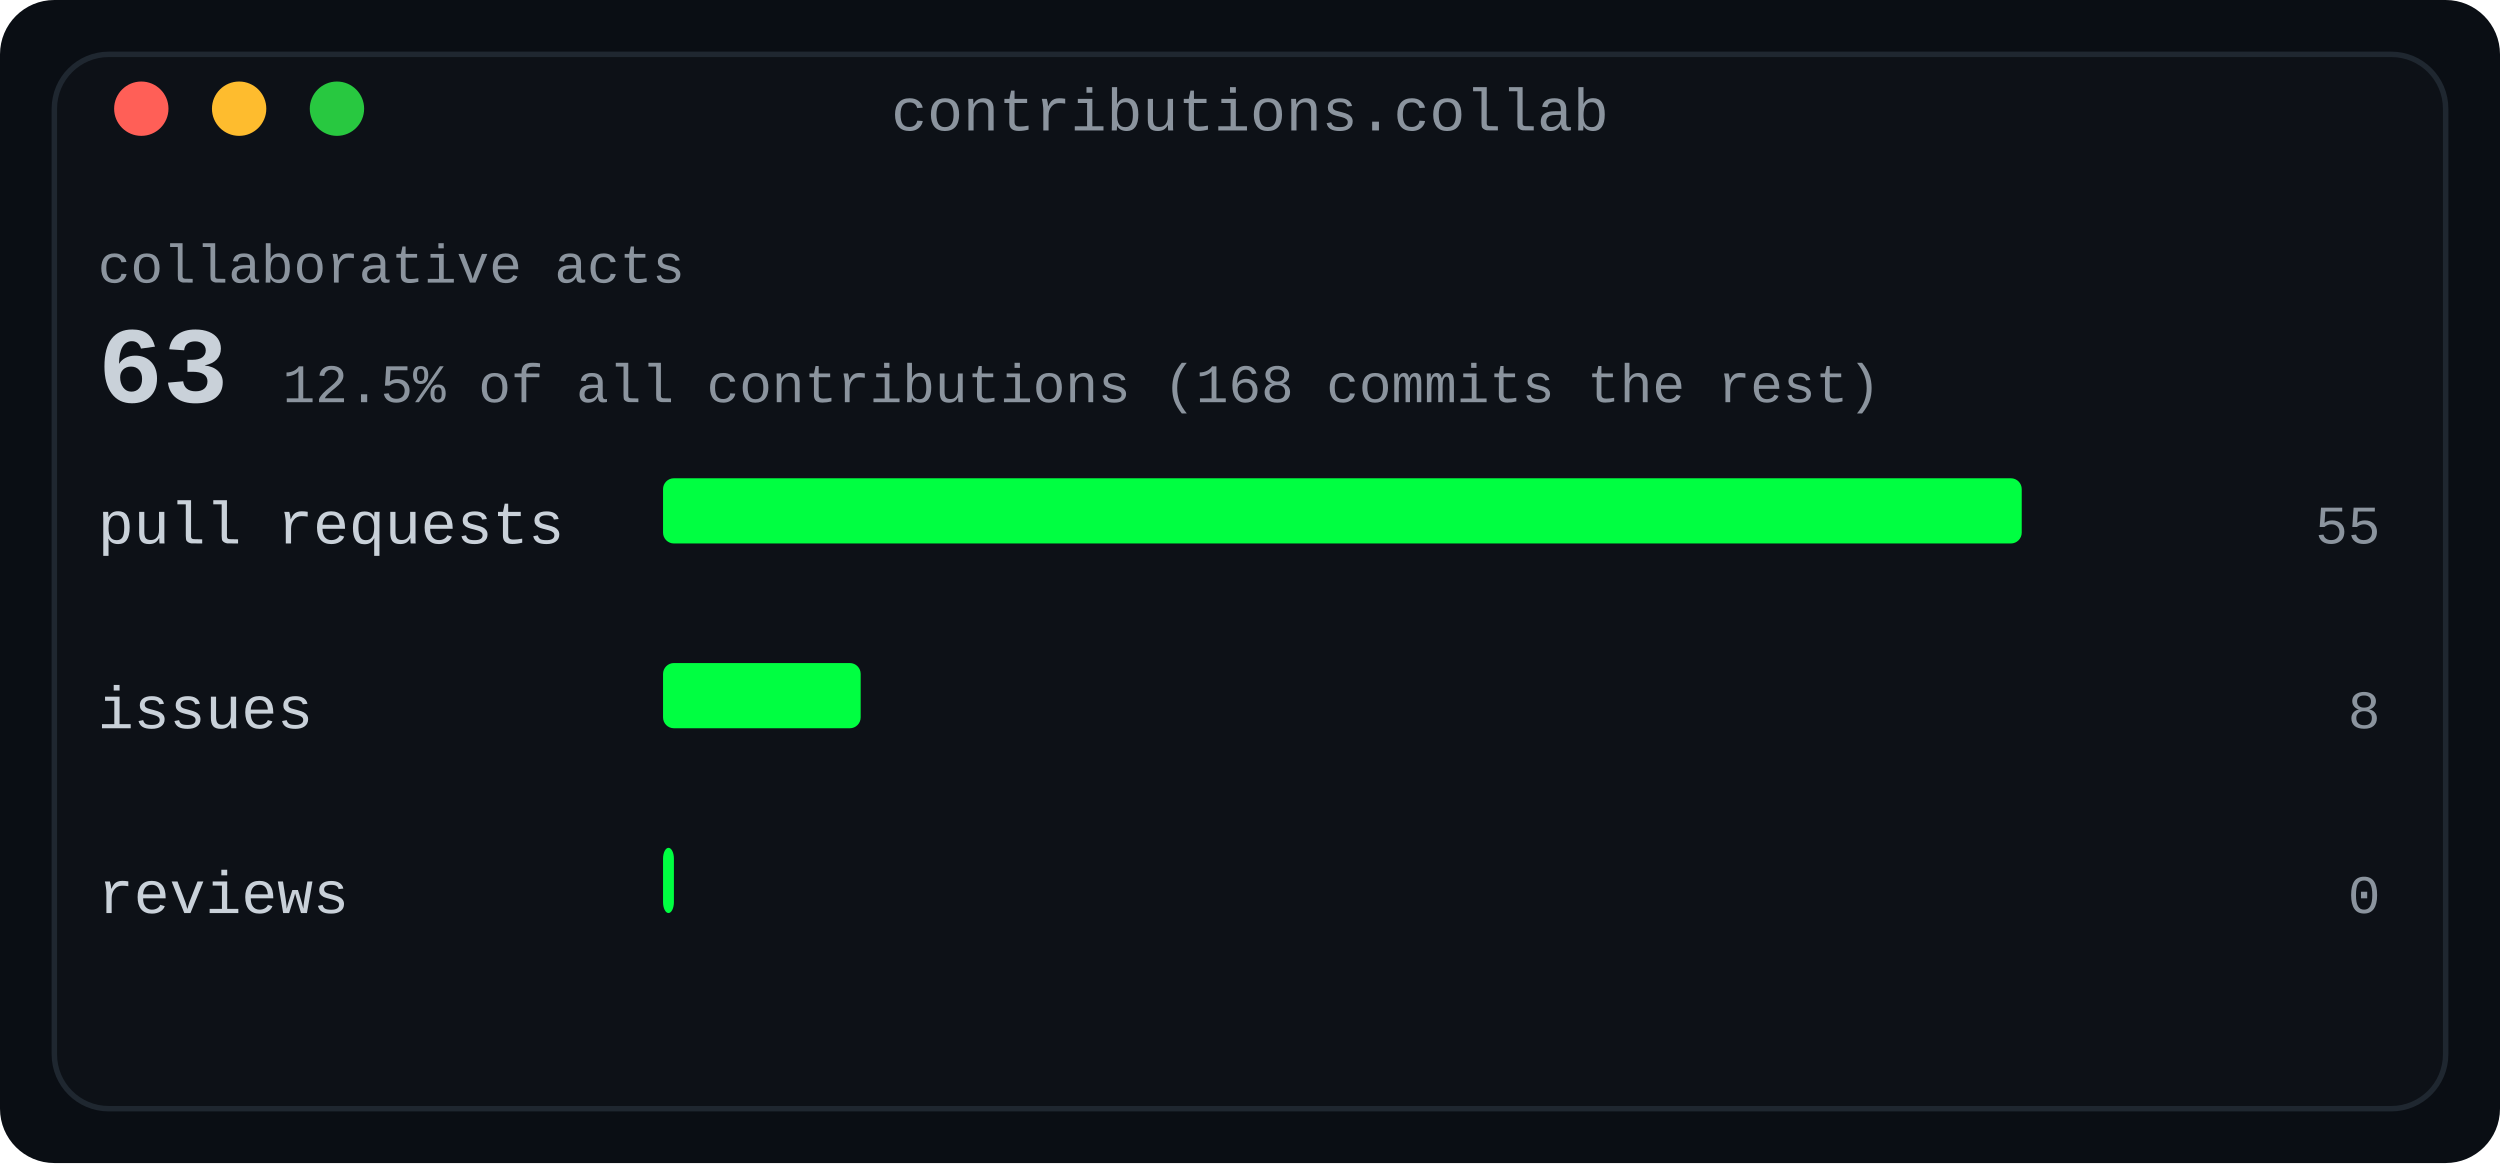
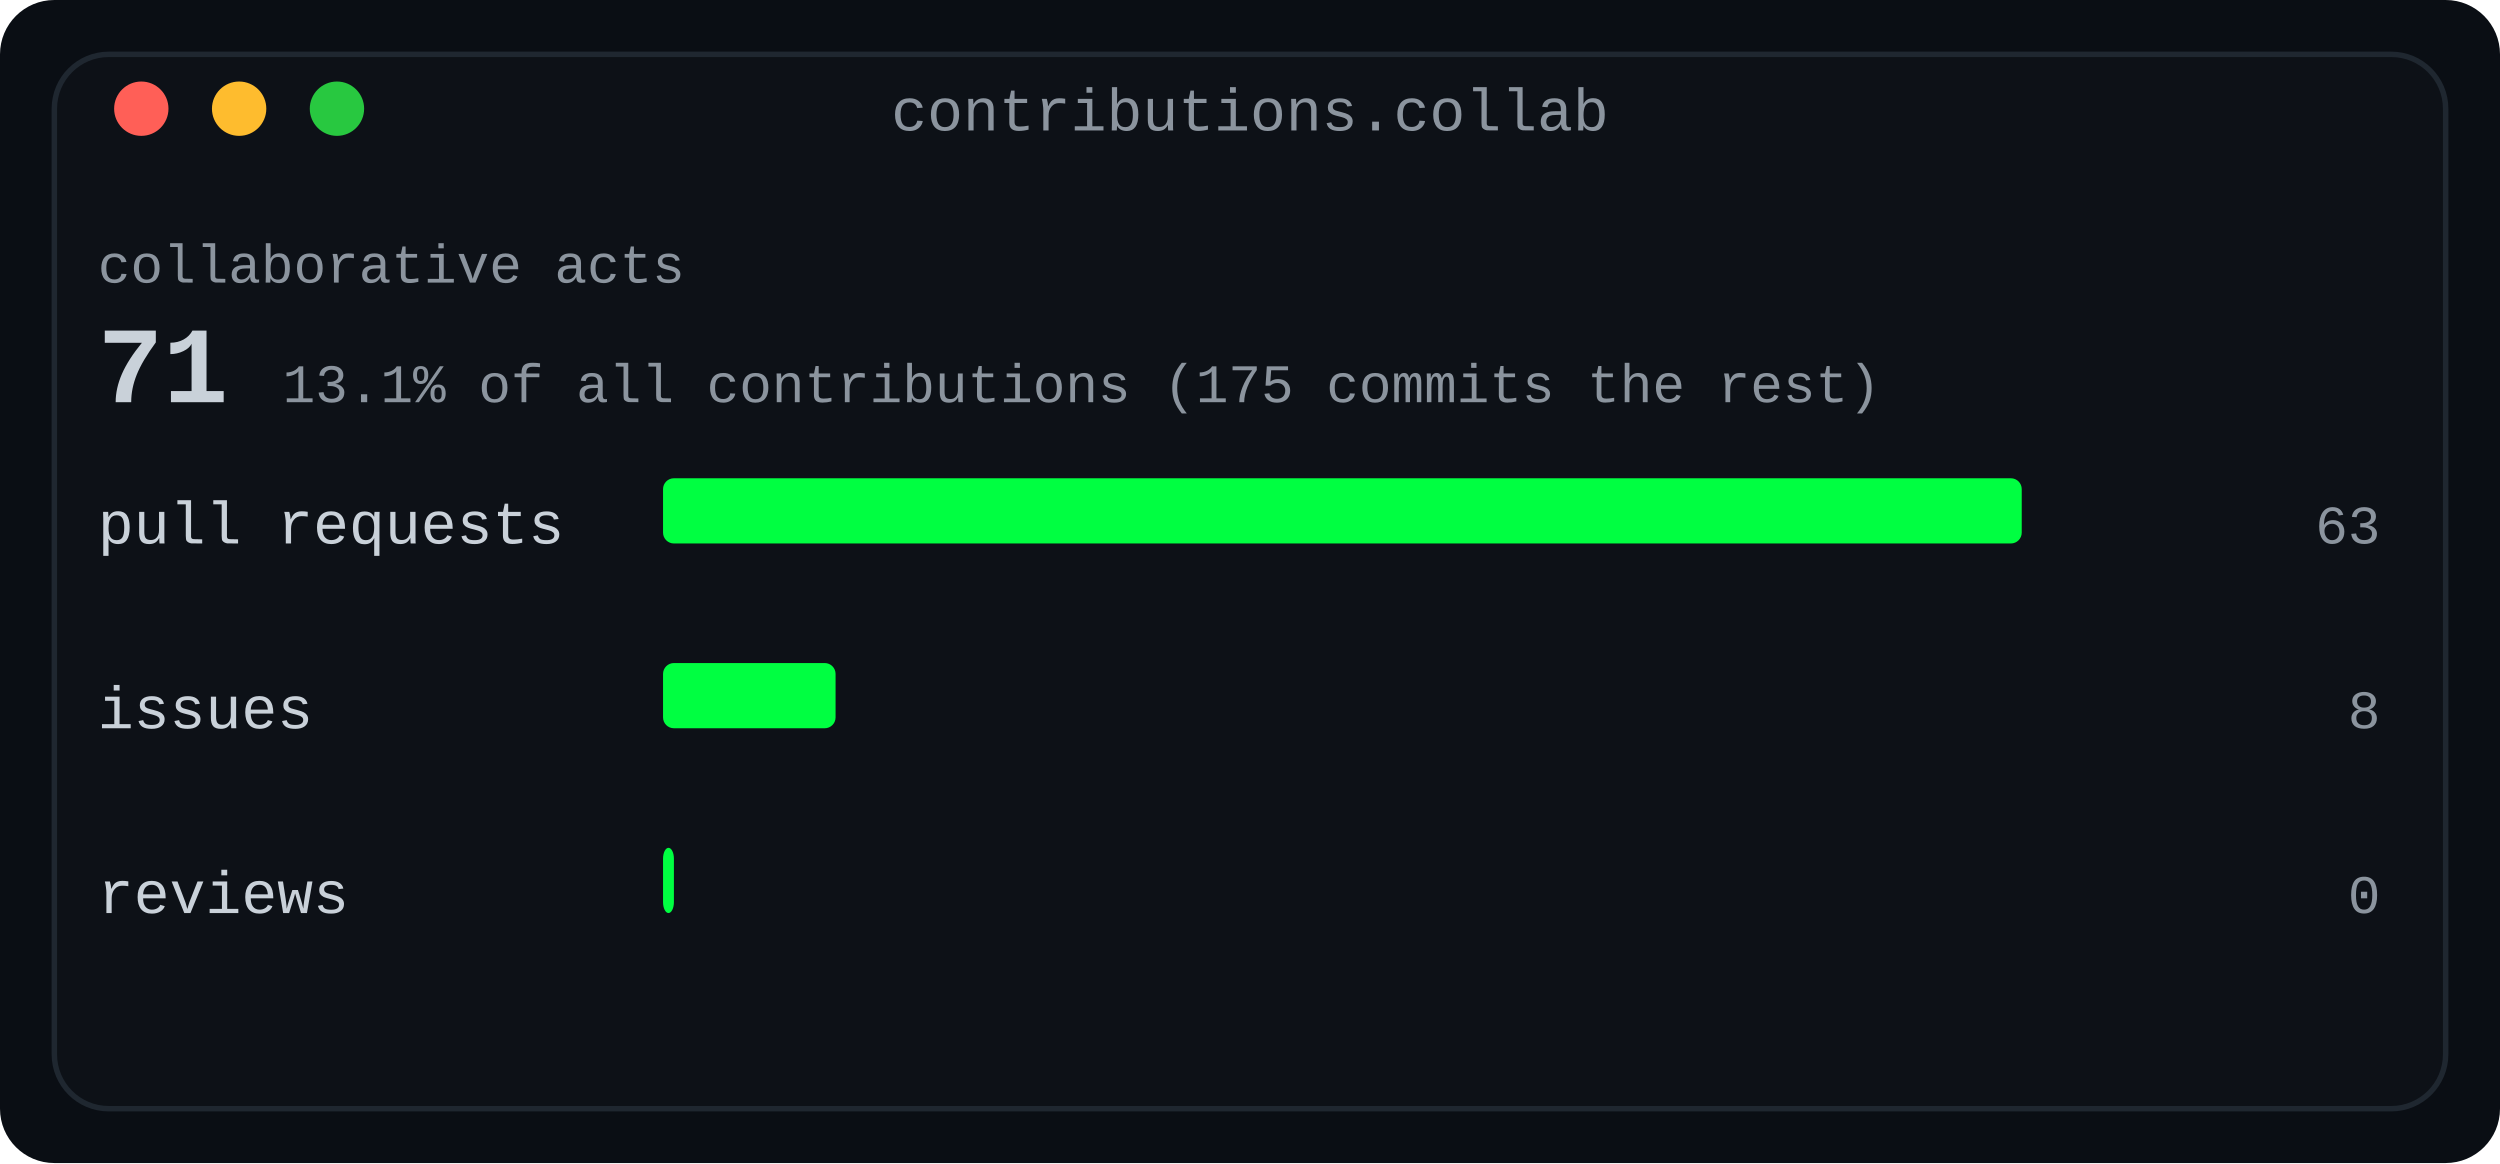
<svg xmlns="http://www.w3.org/2000/svg" width="460" height="214" viewBox="0 0 460 214" role="img" aria-label="Collaboration card: pull requests, issues and reviews, with the collaborative share of all contributions">
  <defs>
    <linearGradient id="fade" x1="0" y1="0" x2="1" y2="0">
      <stop offset="0" stop-color="#0d1117" />
      <stop offset="1" stop-color="#0d1117" />
    </linearGradient>
  </defs>
  <rect width="460" height="214" rx="10" fill="#0a0e14" />
  <rect x="10" y="10" width="440" height="194" rx="10" fill="#0d1117" stroke="#1f2730" stroke-width="1" />
  <text x="230.0" y="24" fill="#8b949e" font-family="ui-monospace, SFMono-Regular, 'SF Mono', Menlo, Consolas, 'Liberation Mono', monospace" font-size="11" text-anchor="middle">contributions.collab</text>
  <circle cx="26" cy="20" r="5" fill="#ff5f57" />
  <circle cx="44" cy="20" r="5" fill="#febc2e" />
  <circle cx="62" cy="20" r="5" fill="#28c840" />
  <text x="18" y="52" fill="#8b949e" font-family="ui-monospace, SFMono-Regular, 'SF Mono', Menlo, Consolas, 'Liberation Mono', monospace" font-size="10" text-anchor="start" font-weight="normal">collaborative acts</text>
-   <text x="18" y="74" fill="#c9d1d9" font-family="ui-monospace, SFMono-Regular, 'SF Mono', Menlo, Consolas, 'Liberation Mono', monospace" font-size="20" text-anchor="start" font-weight="700">63</text>
-   <text x="52.0" y="74" fill="#8b949e" font-family="ui-monospace, SFMono-Regular, 'SF Mono', Menlo, Consolas, 'Liberation Mono', monospace" font-size="10" text-anchor="start" font-weight="normal">12.5% of all contributions (168 commits the rest)</text>
+   <text x="18" y="74" fill="#c9d1d9" font-family="ui-monospace, SFMono-Regular, 'SF Mono', Menlo, Consolas, 'Liberation Mono', monospace" font-size="20" text-anchor="start" font-weight="700">71</text>
+   <text x="52.0" y="74" fill="#8b949e" font-family="ui-monospace, SFMono-Regular, 'SF Mono', Menlo, Consolas, 'Liberation Mono', monospace" font-size="10" text-anchor="start" font-weight="normal">13.1% of all contributions (175 commits the rest)</text>
  <text x="18" y="100" fill="#c9d1d9" font-family="ui-monospace, SFMono-Regular, 'SF Mono', Menlo, Consolas, 'Liberation Mono', monospace" font-size="11" text-anchor="start" font-weight="normal">pull requests</text>
  <rect x="122" y="88" width="250.0" height="12" rx="2" fill="#00ff41" />
-   <text x="438" y="100" fill="#8b949e" font-family="ui-monospace, SFMono-Regular, 'SF Mono', Menlo, Consolas, 'Liberation Mono', monospace" font-size="10" text-anchor="end" font-weight="normal">55</text>
+   <text x="438" y="100" fill="#8b949e" font-family="ui-monospace, SFMono-Regular, 'SF Mono', Menlo, Consolas, 'Liberation Mono', monospace" font-size="10" text-anchor="end" font-weight="normal">63</text>
  <text x="18" y="134" fill="#c9d1d9" font-family="ui-monospace, SFMono-Regular, 'SF Mono', Menlo, Consolas, 'Liberation Mono', monospace" font-size="11" text-anchor="start" font-weight="normal">issues</text>
-   <rect x="122" y="122" width="36.364" height="12" rx="2" fill="#00ff41" />
+   <rect x="122" y="122" width="31.746" height="12" rx="2" fill="#00ff41" />
  <text x="438" y="134" fill="#8b949e" font-family="ui-monospace, SFMono-Regular, 'SF Mono', Menlo, Consolas, 'Liberation Mono', monospace" font-size="10" text-anchor="end" font-weight="normal">8</text>
  <text x="18" y="168" fill="#c9d1d9" font-family="ui-monospace, SFMono-Regular, 'SF Mono', Menlo, Consolas, 'Liberation Mono', monospace" font-size="11" text-anchor="start" font-weight="normal">reviews</text>
  <rect x="122" y="156" width="2" height="12" rx="2" fill="#00ff41" />
  <text x="438" y="168" fill="#8b949e" font-family="ui-monospace, SFMono-Regular, 'SF Mono', Menlo, Consolas, 'Liberation Mono', monospace" font-size="10" text-anchor="end" font-weight="normal">0</text>
</svg>
